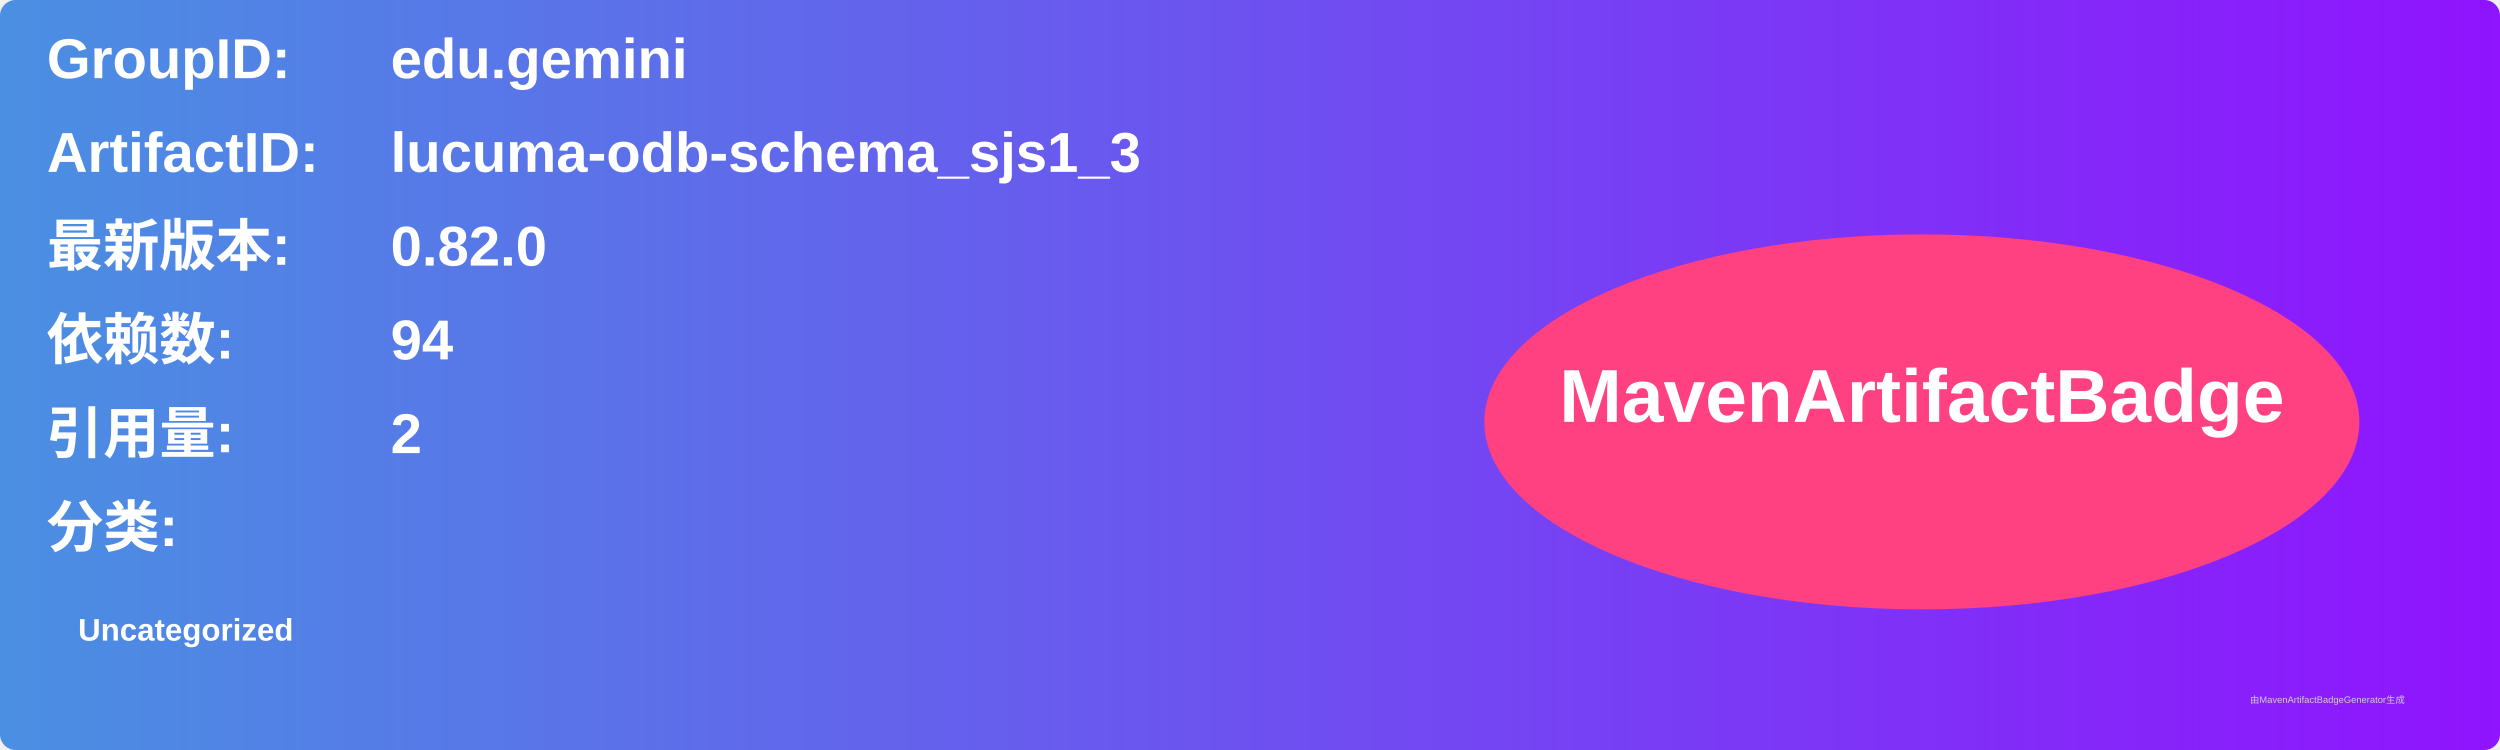
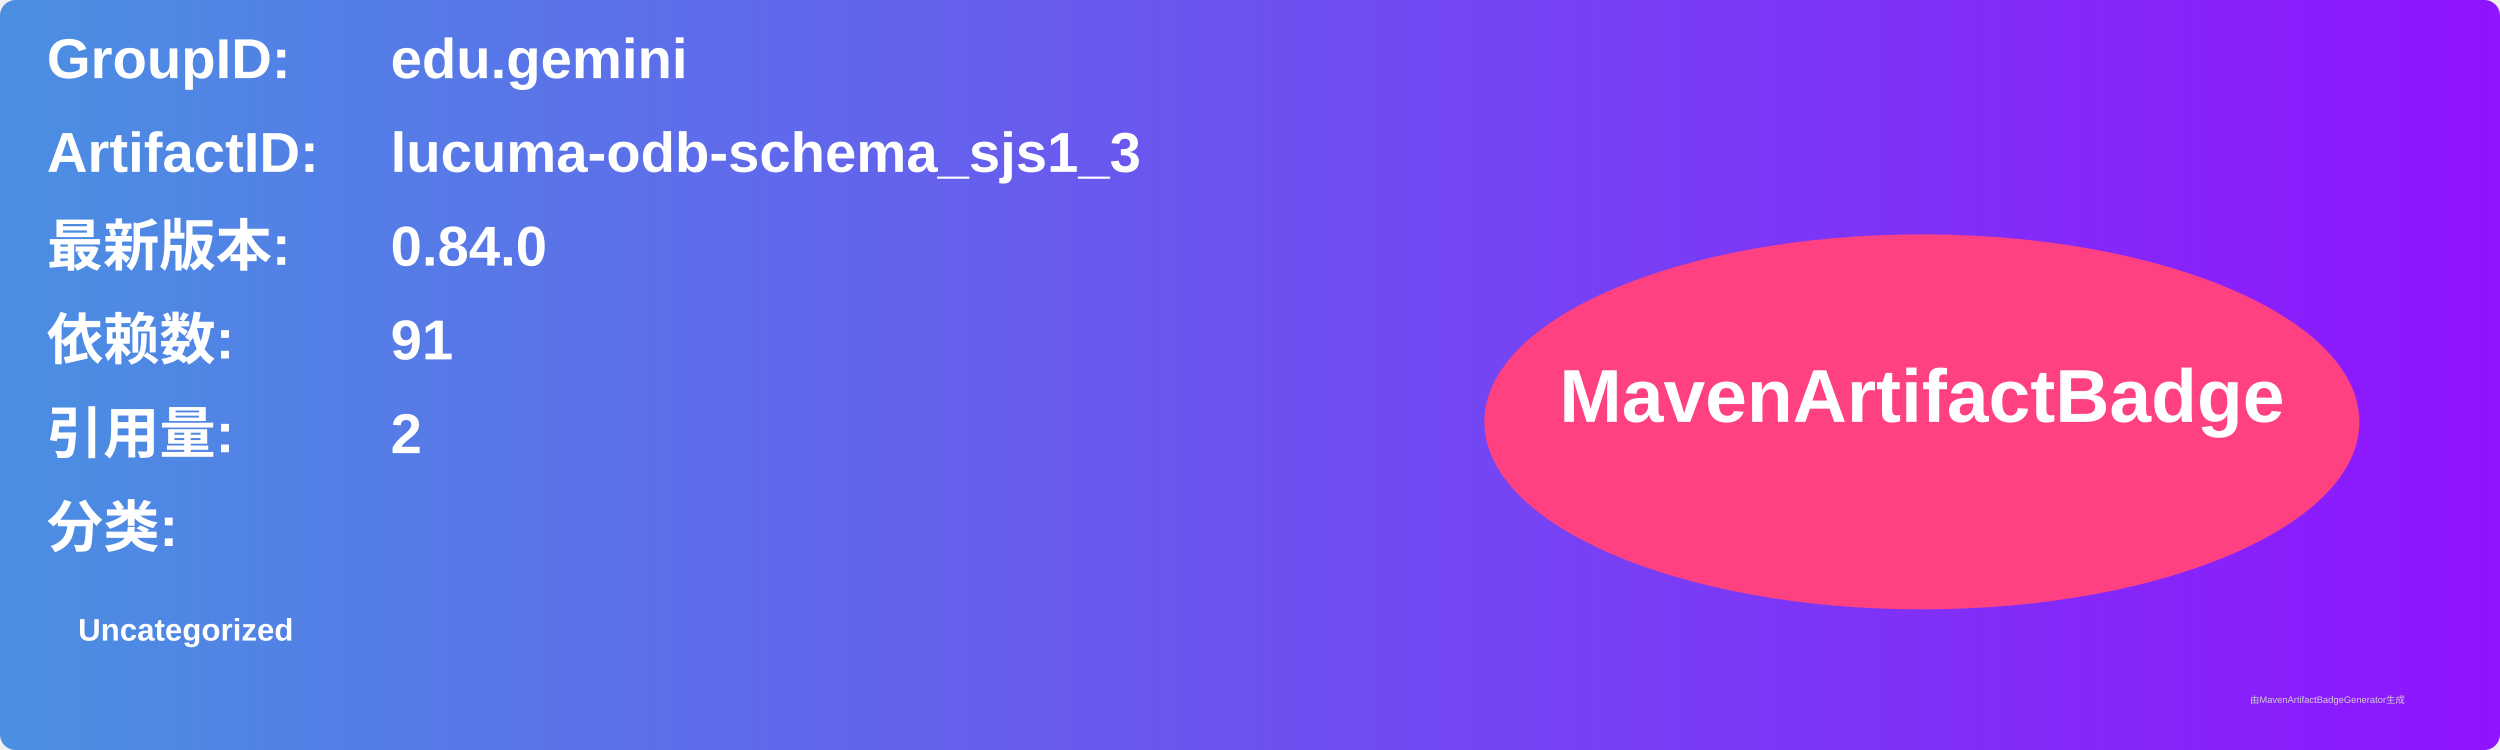
<svg xmlns="http://www.w3.org/2000/svg" width="800" height="240" viewBox="0 0 800 240">
  <linearGradient id="grad" x1="0%" y1="0%" x2="100%" y2="0%">
    <stop offset="0%" stop-color="#4a90e2" />
    <stop offset="100%" stop-color="#9013fe" />
  </linearGradient>
  <rect width="100%" height="100%" rx="5" ry="5" fill="url(#grad)" />
  <g transform="translate(15, 15)">
    <text x="0" y="10" font-family="Arial" font-size="18" fill="white" font-weight="bold" width="260">GroupID:</text>
    <text x="110" y="10" font-family="Arial" font-size="18" fill="white" font-weight="bold" width="460">edu.gemini</text>
    <text x="0" y="40" font-family="Arial" font-size="18" fill="white" font-weight="bold" width="260">ArtifactID:</text>
    <text x="110" y="40" font-family="Arial" font-size="18" fill="white" font-weight="bold" width="460">lucuma-odb-schema_sjs1_3</text>
    <text x="0" y="70" font-family="Arial" font-size="18" fill="white" font-weight="bold">最新版本:</text>
    <text x="110" y="70" font-family="Arial" font-size="18" fill="white" font-weight="bold">
-       <tspan font-weight="bold">0.82.0</tspan>
+       <tspan font-weight="bold">0.84.0</tspan>
    </text>
    <text x="0" y="100" font-family="Arial" font-size="18" fill="white" font-weight="bold">依赖数: </text>
    <text x="110" y="100" font-family="Arial" font-size="18" fill="white">
-       <tspan font-weight="bold">94</tspan>
+       <tspan font-weight="bold">91</tspan>
    </text>
    <text x="0" y="130" font-family="Arial" font-size="18" fill="white" font-weight="bold">引用量: </text>
    <text x="110" y="130" font-family="Arial" font-size="18" fill="white">
      <tspan font-weight="bold">2</tspan>
    </text>
    <text x="0" y="160" font-family="Arial" font-size="18" fill="white" font-weight="bold">分类:</text>
    <text x="10" y="190" font-family="Arial" font-size="10" fill="white">
      <tspan font-weight="bold">Uncategorized</tspan>
    </text>
    <ellipse cx="600" cy="120" rx="140" ry="60" fill="#ff4081" />
    <text x="600" y="120" text-anchor="middle" font-family="Arial" font-size="24" fill="white" font-weight="bold">MavenArtifactBadge</text>
  </g>
  <text x="720" y="225" font-family="Arial" font-size="3" fill="#d0d0d0">由MavenArtifactBadgeGenerator生成</text>
</svg>
